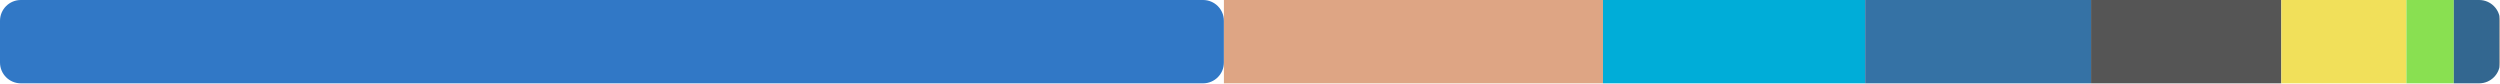
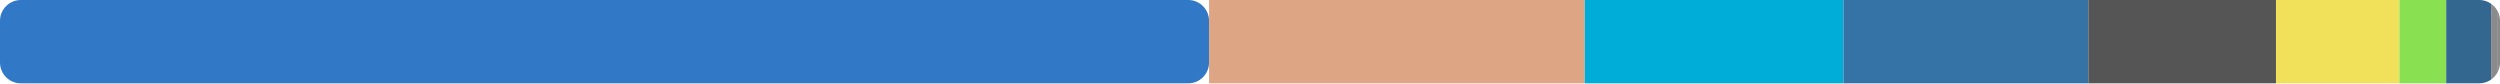
<svg xmlns="http://www.w3.org/2000/svg" width="480" height="16" viewBox="0 0 480 16">
  <clipPath id="r">
    <rect width="480" height="16" rx="4" />
  </clipPath>
  <g clip-path="url(#r)">
-     <rect x="0" y="0" width="234.991" height="16" fill="#3178c6" rx="4" />
-     <rect x="234.991" y="0" width="72.778" height="16" fill="#dea584" />
-     <rect x="307.769" y="0" width="50.341" height="16" fill="#00add8" />
-     <rect x="358.109" y="0" width="43.374" height="16" fill="#3572a5" />
-     <rect x="401.483" y="0" width="36.527" height="16" fill="#555555" />
-     <rect x="438.01" y="0" width="24.019" height="16" fill="#f1e05a" />
-     <rect x="462.029" y="0" width="9.104" height="16" fill="#89e051" />
-     <rect x="471.134" y="0" width="8.742" height="16" fill="#336790" />
-     <rect x="479.875" y="0" width="1" height="16" fill="#8b8b8b" />
-     <rect x="480.875" y="0" width="1" height="16" fill="#8b8b8b" />
+     <rect x="0" y="0" width="232.139" height="16" fill="#3178c6" rx="4" />
+     <rect x="232.139" y="0" width="72.138" height="16" fill="#dea584" />
+     <rect x="304.277" y="0" width="49.656" height="16" fill="#00add8" />
+     <rect x="353.933" y="0" width="47.026" height="16" fill="#3572a5" />
+     <rect x="400.959" y="0" width="36.03" height="16" fill="#555555" />
+     <rect x="436.989" y="0" width="23.699" height="16" fill="#f1e05a" />
+     <rect x="460.689" y="0" width="8.98" height="16" fill="#89e051" />
+     <rect x="469.669" y="0" width="8.623" height="16" fill="#336790" />
+     <rect x="478.292" y="0" width="1.304" height="16" fill="#8b8b8b" />
+     <rect x="479.596" y="0" width="1" height="16" fill="#8b8b8b" />
  </g>
</svg>
